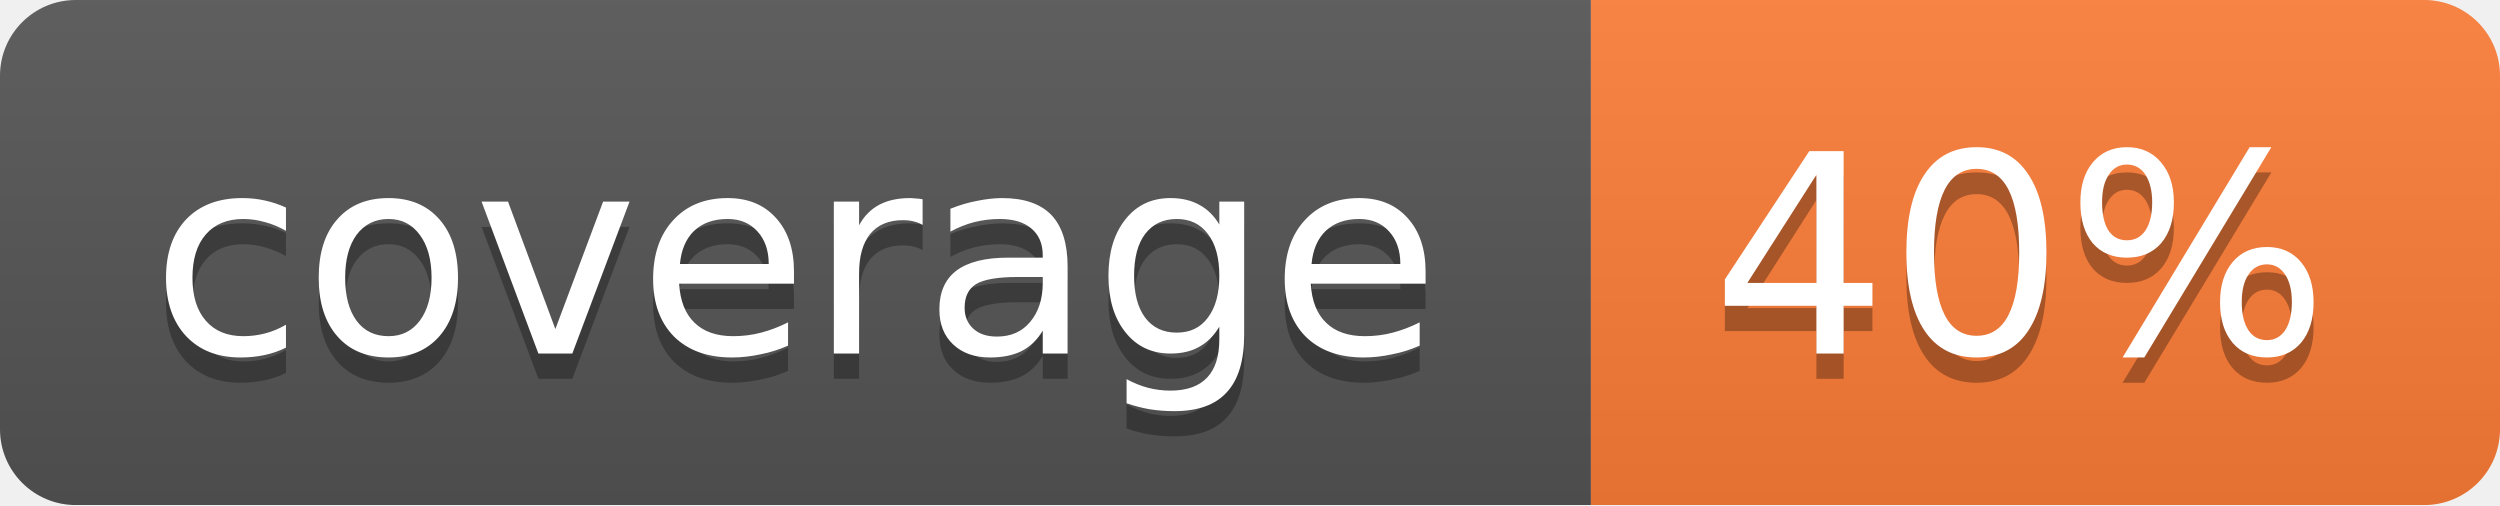
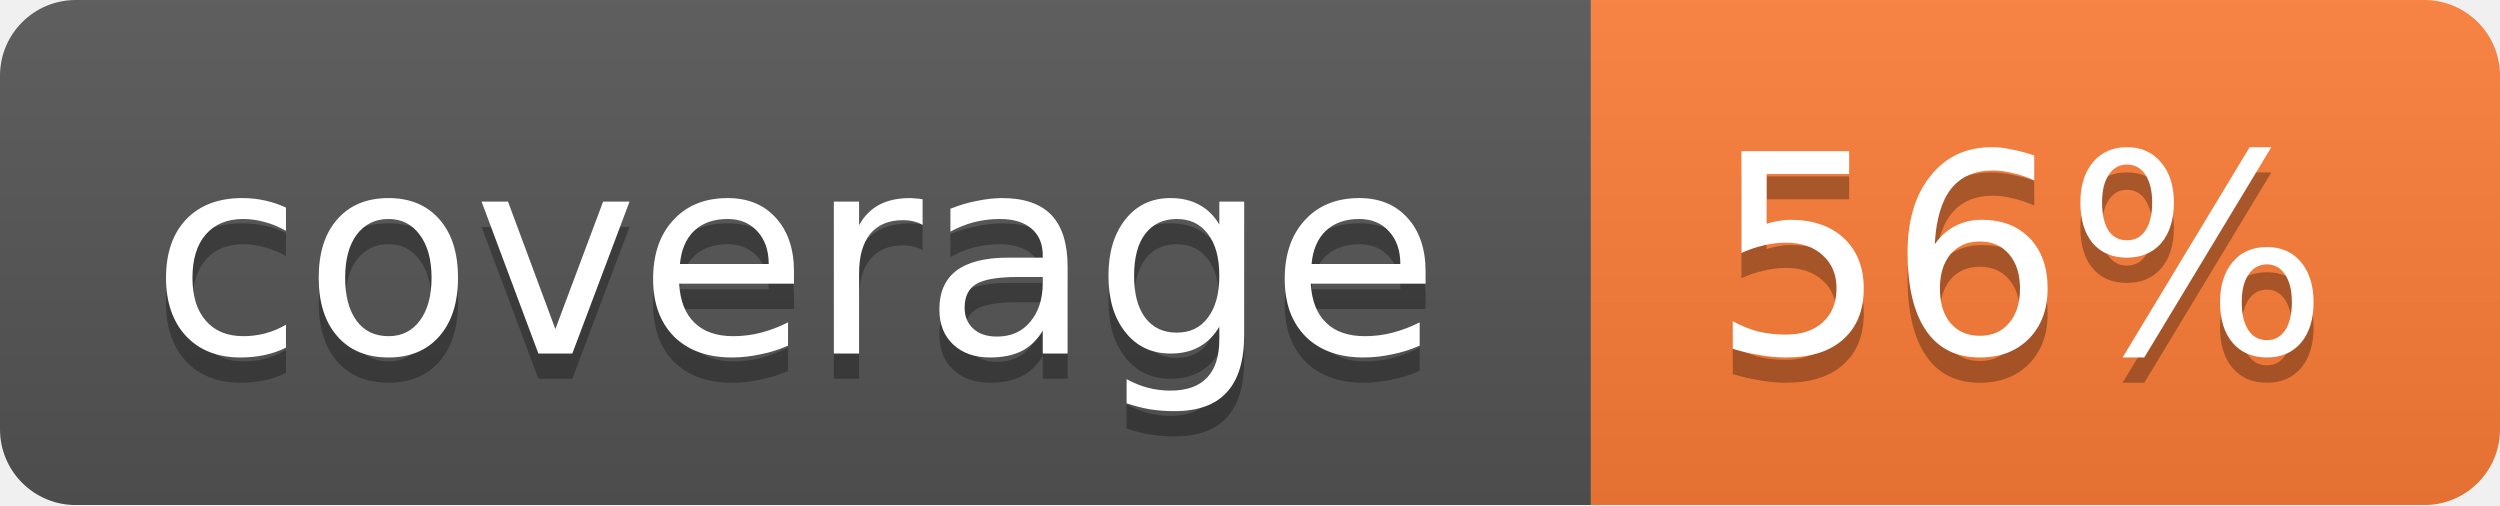
<svg xmlns="http://www.w3.org/2000/svg" width="99" height="20">
  <linearGradient id="b" x2="0" y2="100%">
    <stop offset="0" stop-color="#bbb" stop-opacity=".1" />
    <stop offset="1" stop-opacity=".1" />
  </linearGradient>
  <mask id="a">
    <rect width="99" height="20" rx="3" fill="#fff" />
  </mask>
  <g mask="url(#a)">
    <path fill="#555" d="M0 0h63v20H0z" />
    <path fill="#fe7d37" d="M63 0h36v20H63z" />
    <path fill="url(#b)" d="M0 0h99v20H0z" />
  </g>
  <g fill="#fff" text-anchor="middle" font-family="DejaVu Sans,Verdana,Geneva,sans-serif" font-size="11">
    <text x="31.5" y="15" fill="#010101" fill-opacity=".3">coverage</text>
    <text x="31.5" y="14">coverage</text>
-     <text x="80" y="15" fill="#010101" fill-opacity=".3">40%</text>
-     <text x="80" y="14">40%</text>
+     <text x="80" y="15" fill="#010101" fill-opacity=".3">56%</text>
+     <text x="80" y="14">56%</text>
  </g>
</svg>
